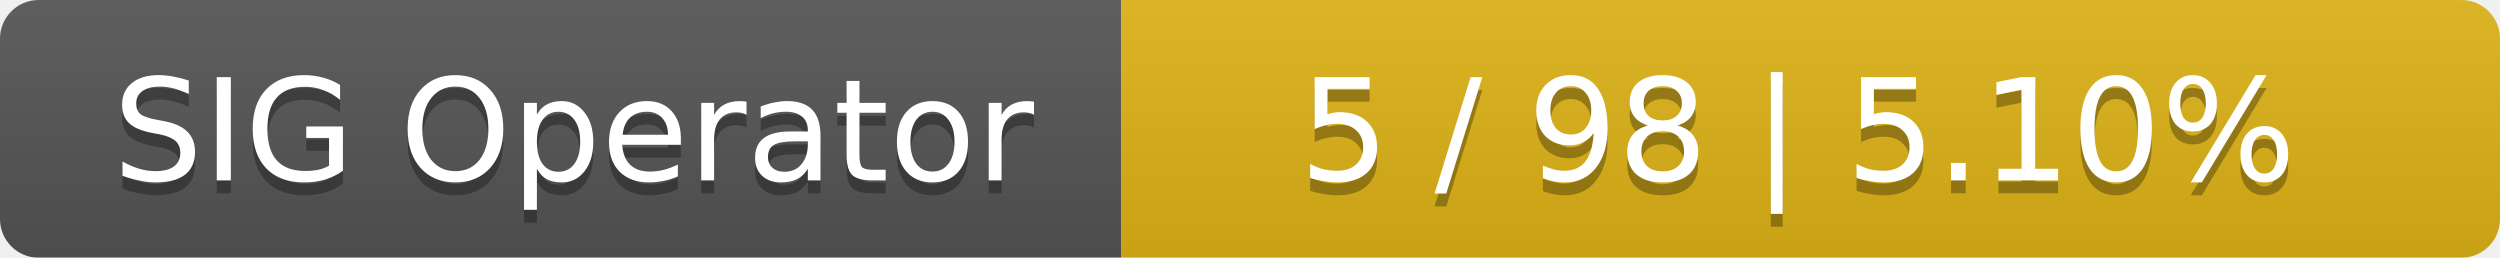
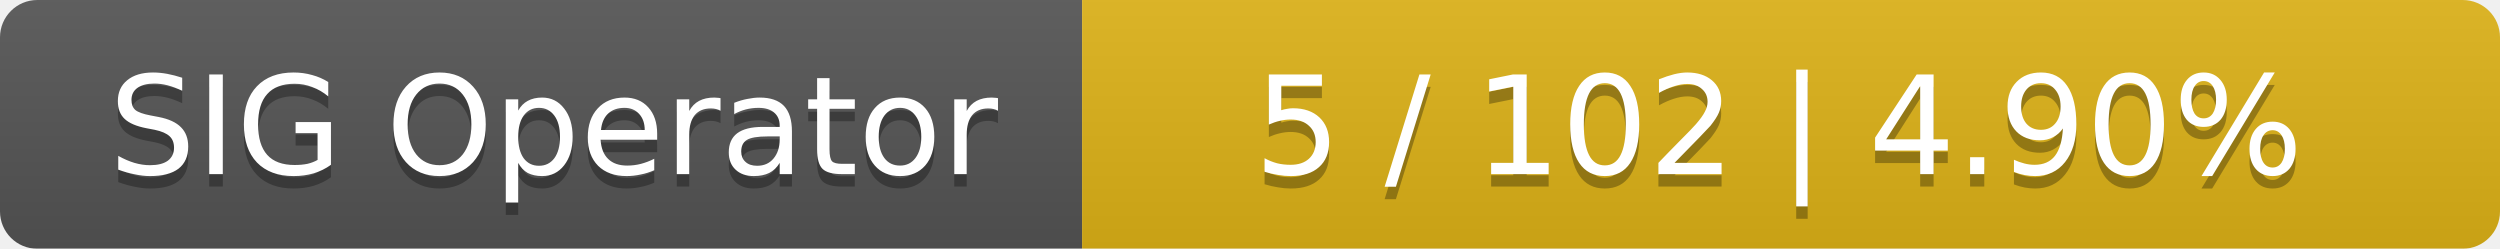
- <svg xmlns="http://www.w3.org/2000/svg" width="194" height="20">
+ <svg xmlns="http://www.w3.org/2000/svg" width="201" height="20">
  <linearGradient id="smooth" x2="0" y2="100%">
    <stop offset="0" stop-color="#bbb" stop-opacity=".1" />
    <stop offset="1" stop-opacity=".1" />
  </linearGradient>
  <mask id="round">
-     <rect width="194" height="20" rx="3" fill="#fff" />
+     <rect width="201" height="20" rx="3" fill="#fff" />
  </mask>
  <g mask="url(#round)">
    <rect width="87" height="20" fill="#555" />
-     <rect x="87" width="107" height="20" fill="#dfb317" />
-     <rect width="194" height="20" fill="url(#smooth)" />
+     <rect x="87" width="114" height="20" fill="#dfb317" />
+     <rect width="201" height="20" fill="url(#smooth)" />
  </g>
  <g fill="#fff" text-anchor="middle" font-family="DejaVu Sans,Verdana,Geneva,sans-serif" font-size="11">
    <text x="44.5" y="15" fill="#010101" fill-opacity=".3">SIG Operator</text>
    <text x="44.5" y="14">SIG Operator</text>
-     <text x="139.5" y="15" fill="#010101" fill-opacity=".3">5 / 98    |    5.10%</text>
-     <text x="139.5" y="14">5 / 98    |    5.10%</text>
+     <text x="143" y="15" fill="#010101" fill-opacity=".3">5 / 102    |    4.90%</text>
+     <text x="143" y="14">5 / 102    |    4.90%</text>
  </g>
</svg>
